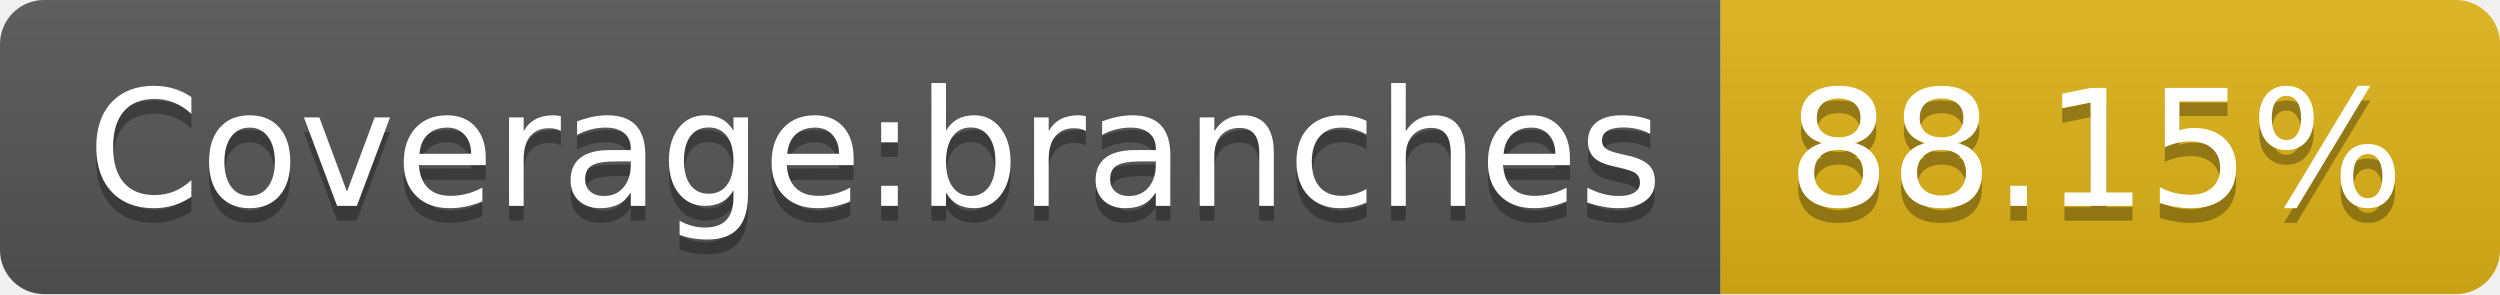
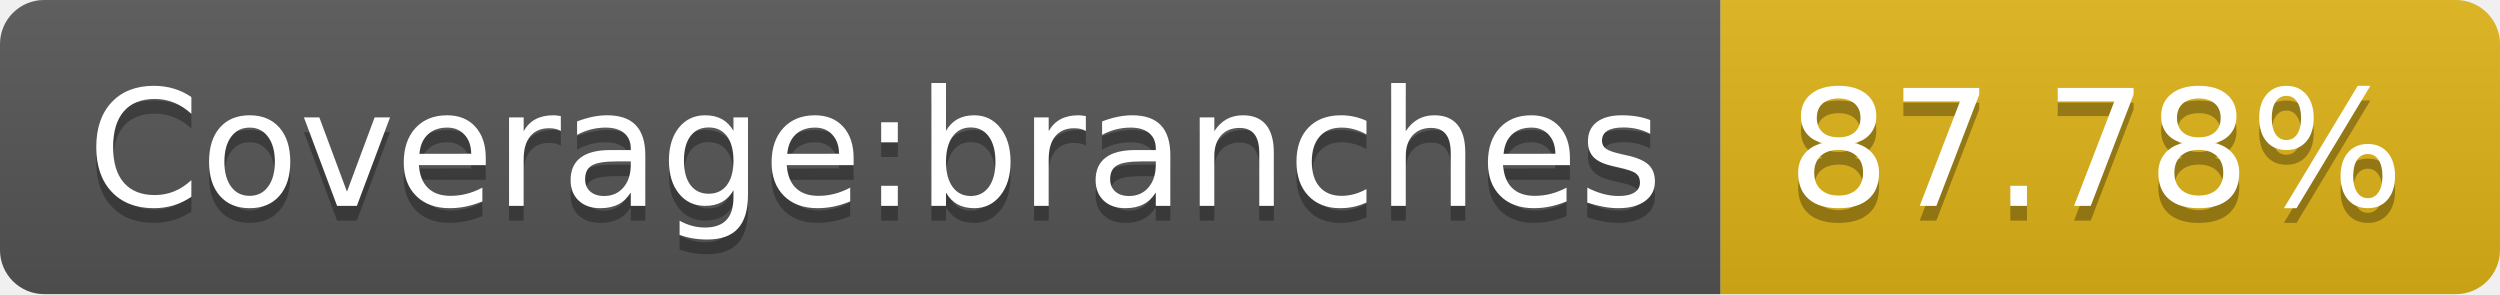
- <svg xmlns="http://www.w3.org/2000/svg" width="170" height="20" role="img" aria-label="Coverage:branches: 88.15%">
+ <svg xmlns="http://www.w3.org/2000/svg" width="170" height="20" role="img" aria-label="Coverage:branches: 87.78%">
  <linearGradient id="s" x2="0" y2="100%">
    <stop offset="0" stop-color="#bbb" stop-opacity=".1" />
    <stop offset="1" stop-opacity=".1" />
  </linearGradient>
  <clipPath id="r">
    <rect width="170" height="20" rx="3" fill="#fff" />
  </clipPath>
  <g clip-path="url(#r)">
    <rect width="117" height="20" fill="#555" />
    <rect x="117" width="53" height="20" fill="#dfb317" />
    <rect width="170" height="20" fill="url(#s)" />
  </g>
  <g fill="#fff" text-anchor="middle" font-family="Verdana,Geneva,DejaVu Sans,sans-serif" text-rendering="geometricPrecision" font-size="110">
    <text aria-hidden="true" x="595" y="150" fill="#010101" fill-opacity=".3" transform="scale(.1)" textLength="1070">Coverage:branches</text>
    <text x="595" y="140" transform="scale(.1)" fill="#fff" textLength="1070">Coverage:branches</text>
-     <text aria-hidden="true" x="1425" y="150" fill="#010101" fill-opacity=".3" transform="scale(.1)" textLength="430">88.15%</text>
-     <text x="1425" y="140" transform="scale(.1)" fill="#fff" textLength="430">88.15%</text>
+     <text aria-hidden="true" x="1425" y="150" fill="#010101" fill-opacity=".3" transform="scale(.1)" textLength="430">87.78%</text>
+     <text x="1425" y="140" transform="scale(.1)" fill="#fff" textLength="430">87.78%</text>
  </g>
</svg>
